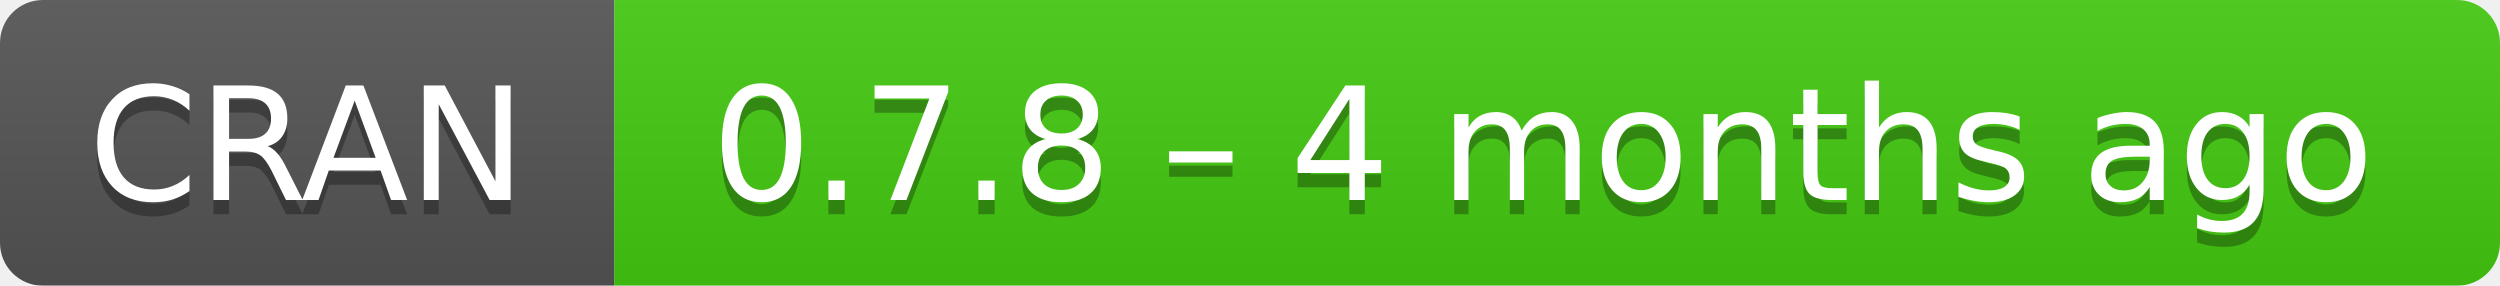
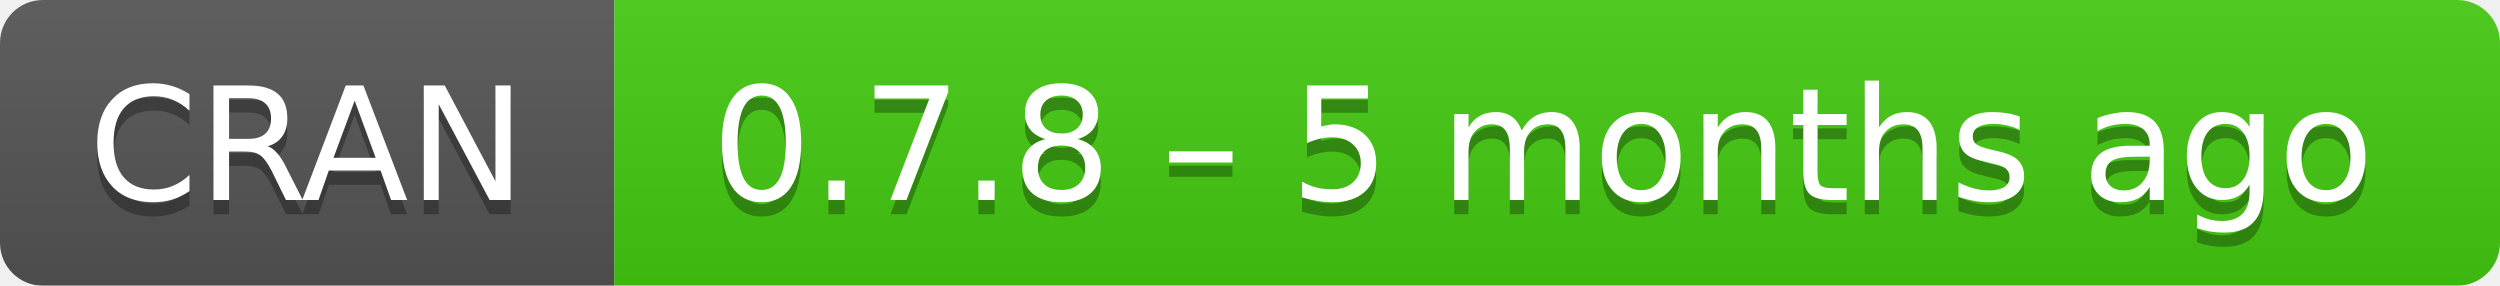
- <svg xmlns="http://www.w3.org/2000/svg" width="175" height="20" aria-label="CRAN 0.7.8 – 4 months ago">
+ <svg xmlns="http://www.w3.org/2000/svg" width="175" height="20" aria-label="CRAN 0.7.8 – 5 months ago">
  <linearGradient id="b" x2="0" y2="100%">
    <stop offset="0" stop-color="#bbb" stop-opacity=".1" />
    <stop offset="1" stop-opacity=".1" />
  </linearGradient>
  <mask id="a">
    <rect width="175" height="20" rx="3" fill="#fff" />
  </mask>
  <g mask="url(#a)">
    <path fill="#555" d="M0 0h43v20H0z" />
    <path fill="#4c1" d="M43 0h153v20H43z" />
    <path fill="url(#b)" d="M0 0h175v20H0z" />
  </g>
  <g fill="#fff" text-anchor="middle" font-family="DejaVu Sans,Verdana,Geneva,sans-serif" font-size="11">
    <text x="21.5" y="15" fill="#010101" fill-opacity=".3">
      CRAN
    </text>
    <text x="21.5" y="14">
      CRAN
    </text>
    <text x="108" y="15" fill="#010101" fill-opacity=".3">
-       0.7.8 – 4 months ago
+       0.7.8 – 5 months ago
    </text>
    <text x="108" y="14">
-       0.7.8 – 4 months ago
+       0.7.8 – 5 months ago
    </text>
  </g>
</svg>
